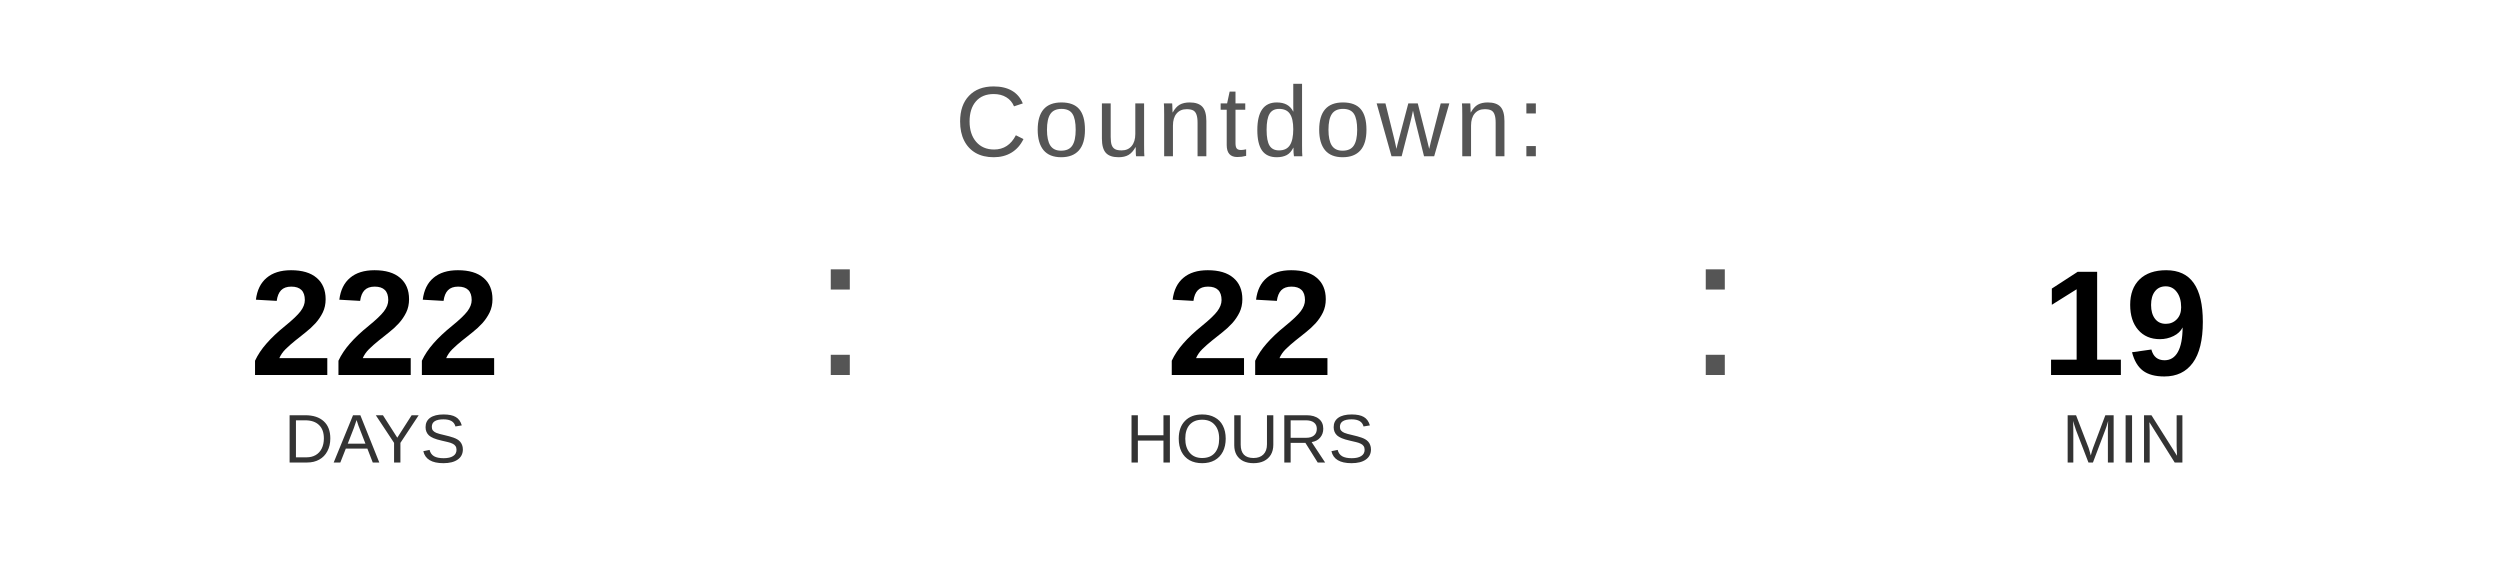
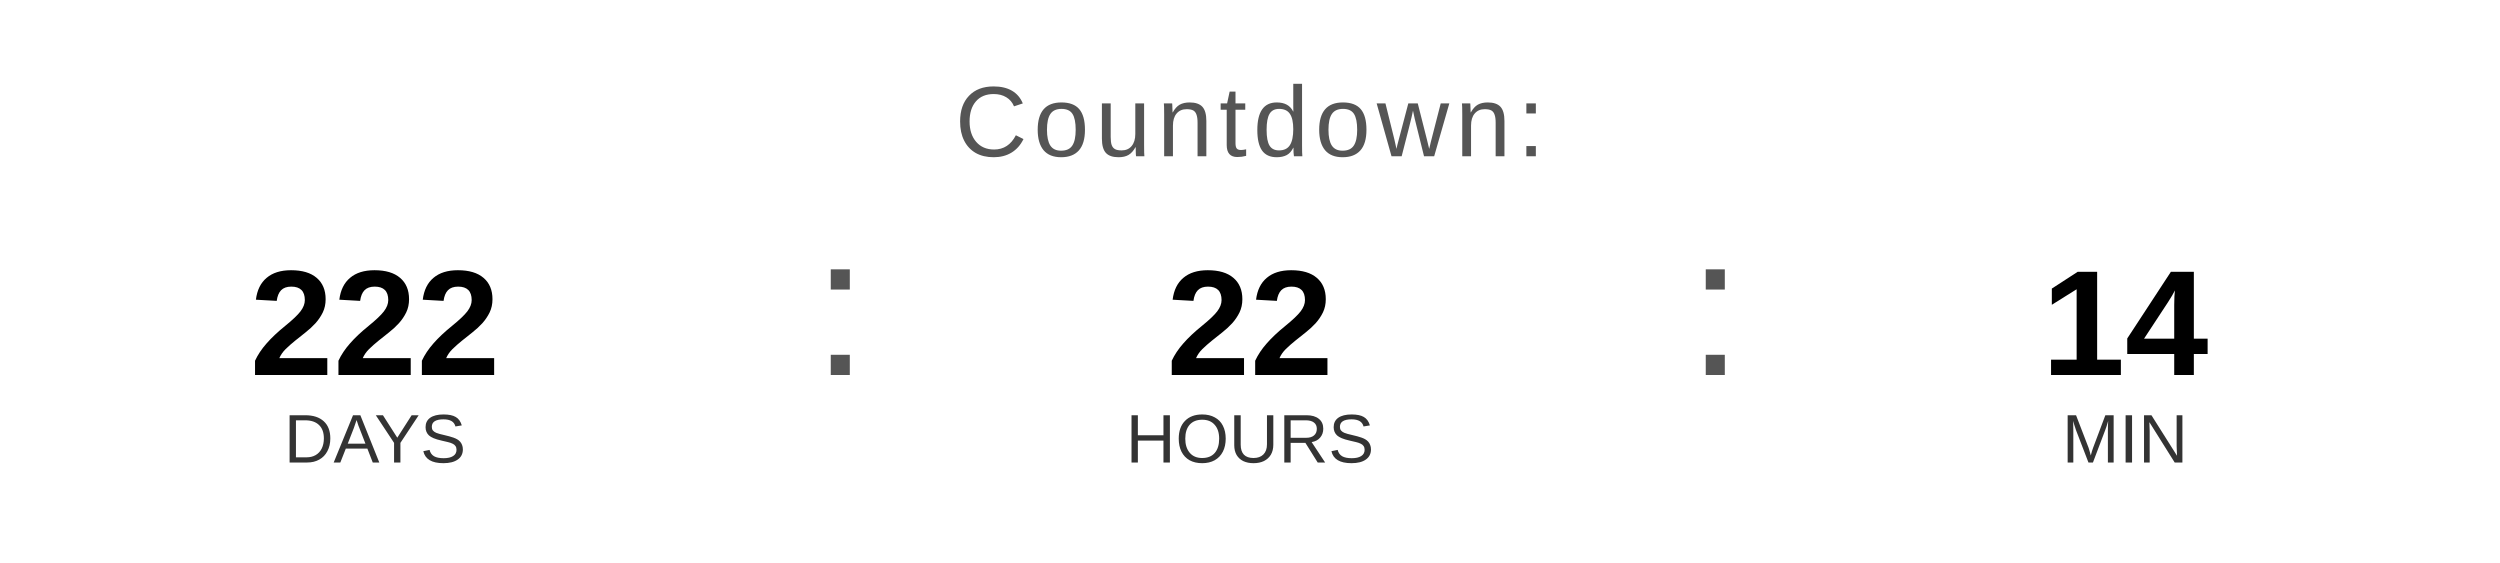
<svg xmlns="http://www.w3.org/2000/svg" width="400" height="90" viewBox="0 0 400 90">
  <text x="200" y="25" font-family="Arial, Helvetica, sans-serif" font-size="16" fill="#555555" text-anchor="middle" letter-spacing="1">
    Countdown:
  </text>
  <text x="60" y="60" font-family="Arial, Helvetica, sans-serif" font-size="24" font-weight="bold" fill="#000000" text-anchor="middle">222</text>
  <text x="60" y="74" font-family="Arial, Helvetica, sans-serif" font-size="11" fill="#333333" text-anchor="middle">DAYS</text>
  <text x="130" y="60" font-family="Arial, sans-serif" font-size="32" fill="#555555">:</text>
  <text x="200" y="60" font-family="Arial, Helvetica, sans-serif" font-size="24" font-weight="bold" fill="#000000" text-anchor="middle">22</text>
  <text x="200" y="74" font-family="Arial, Helvetica, sans-serif" font-size="11" fill="#333333" text-anchor="middle">HOURS</text>
  <text x="270" y="60" font-family="Arial, sans-serif" font-size="32" fill="#555555">:</text>
-   <text x="340" y="60" font-family="Arial, Helvetica, sans-serif" font-size="24" font-weight="bold" fill="#000000" text-anchor="middle">19</text>
+   <text x="340" y="60" font-family="Arial, Helvetica, sans-serif" font-size="24" font-weight="bold" fill="#000000" text-anchor="middle">14</text>
  <text x="340" y="74" font-family="Arial, Helvetica, sans-serif" font-size="11" fill="#333333" text-anchor="middle">MIN</text>
</svg>
